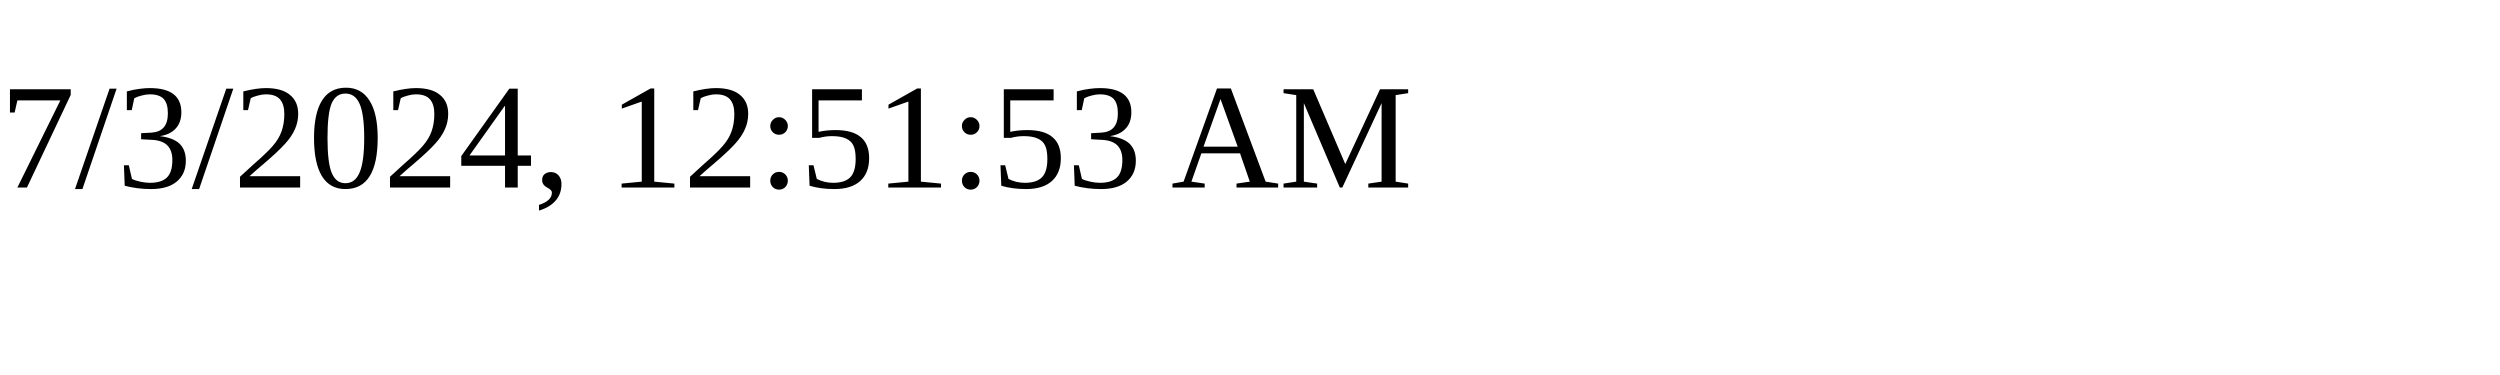
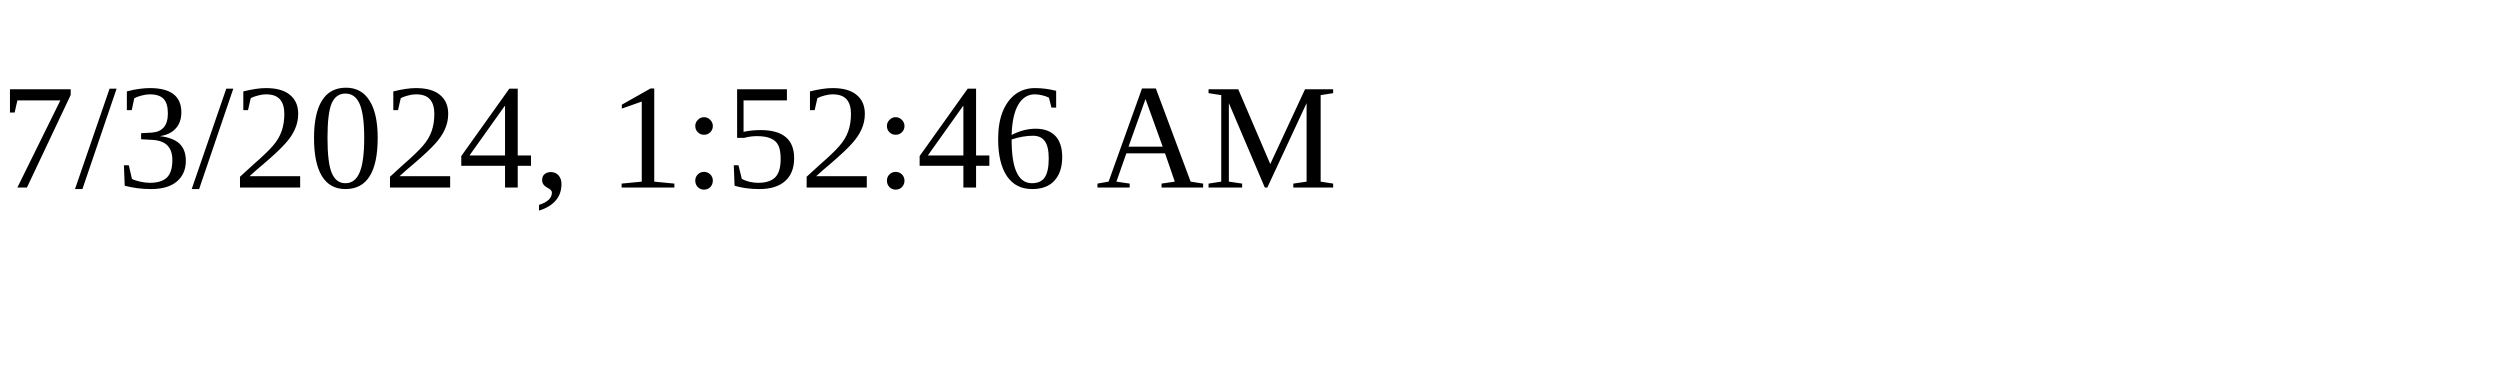
<svg xmlns="http://www.w3.org/2000/svg" height="30" width="200">
-   <text x="0" y="15">7/3/2024, 12:51:53 AM</text>
+   <text x="0" y="15">7/3/2024, 1:52:46 AM</text>
</svg>
